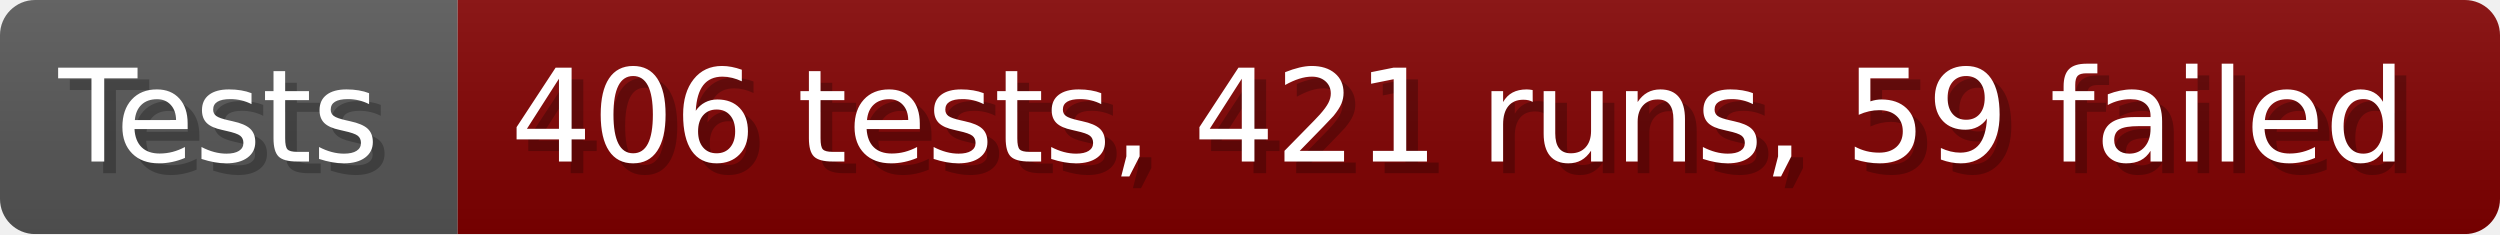
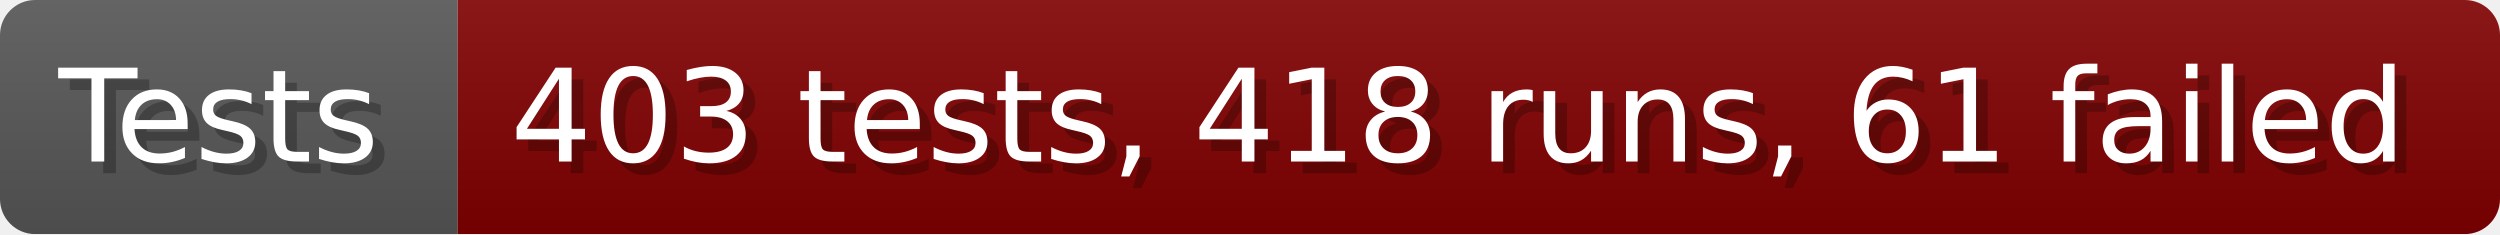
- <svg xmlns="http://www.w3.org/2000/svg" width="213.6" height="20" viewBox="0 0 2136 200" role="img" aria-label="Tests: 406 tests, 421 runs, 59 failed">
+ <svg xmlns="http://www.w3.org/2000/svg" width="213.6" height="20" viewBox="0 0 2136 200" role="img" aria-label="Tests: 403 tests, 418 runs, 61 failed">
  <linearGradient id="a" x2="0" y2="100%">
    <stop offset="0" stop-opacity=".1" stop-color="#EEE" />
    <stop offset="1" stop-opacity=".1" />
  </linearGradient>
  <mask id="m">
    <rect width="2136" height="200" rx="30" fill="#FFF" />
  </mask>
  <g mask="url(#m)">
    <rect width="391" height="200" fill="#555" />
    <rect width="1745" height="200" fill="#800000" x="391" />
    <rect width="2136" height="200" fill="url(#a)" />
  </g>
  <g aria-hidden="true" fill="#fff" text-anchor="start" font-family="Verdana,DejaVu Sans,sans-serif" font-size="110">
    <text x="60" y="148" textLength="291" fill="#000" opacity="0.25">Tests</text>
    <text x="50" y="138" textLength="291">Tests</text>
-     <text x="446" y="148" textLength="1645" fill="#000" opacity="0.25">406 tests, 421 runs, 59 failed</text>
-     <text x="436" y="138" textLength="1645">406 tests, 421 runs, 59 failed</text>
+     <text x="446" y="148" textLength="1645" fill="#000" opacity="0.25">403 tests, 418 runs, 61 failed</text>
+     <text x="436" y="138" textLength="1645">403 tests, 418 runs, 61 failed</text>
  </g>
</svg>
